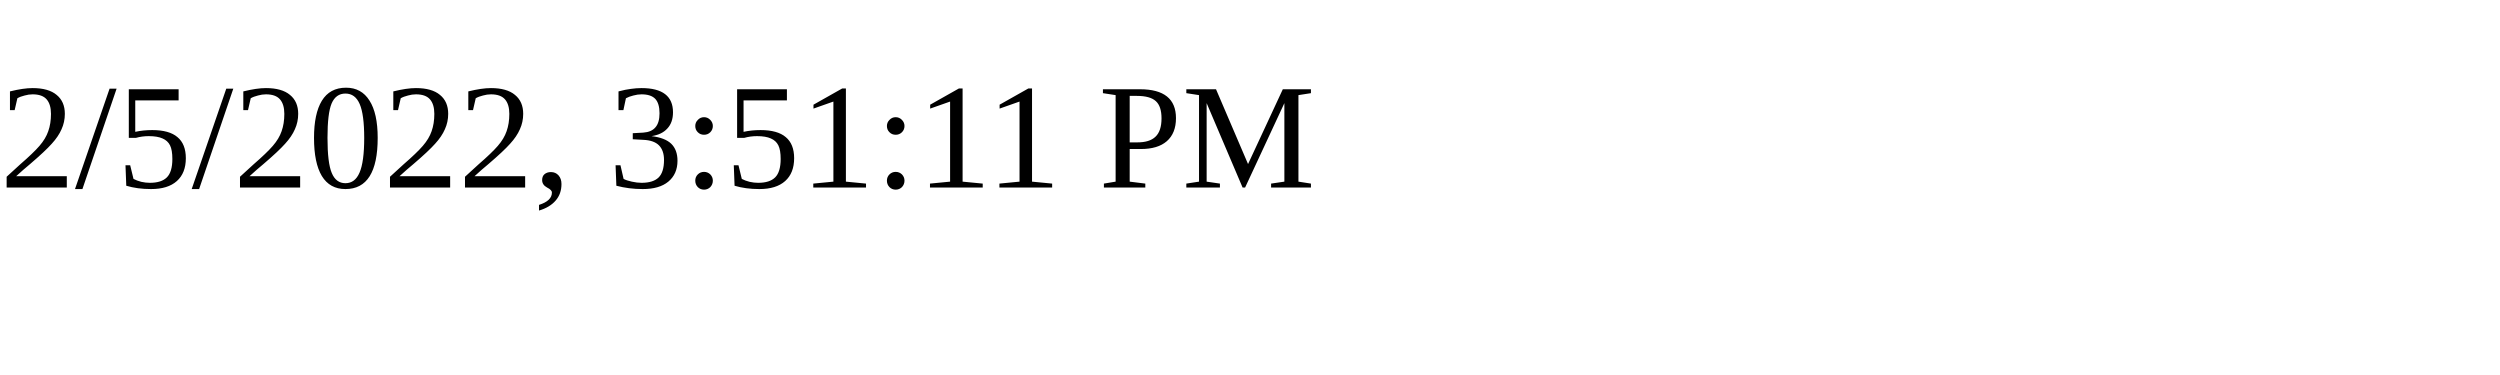
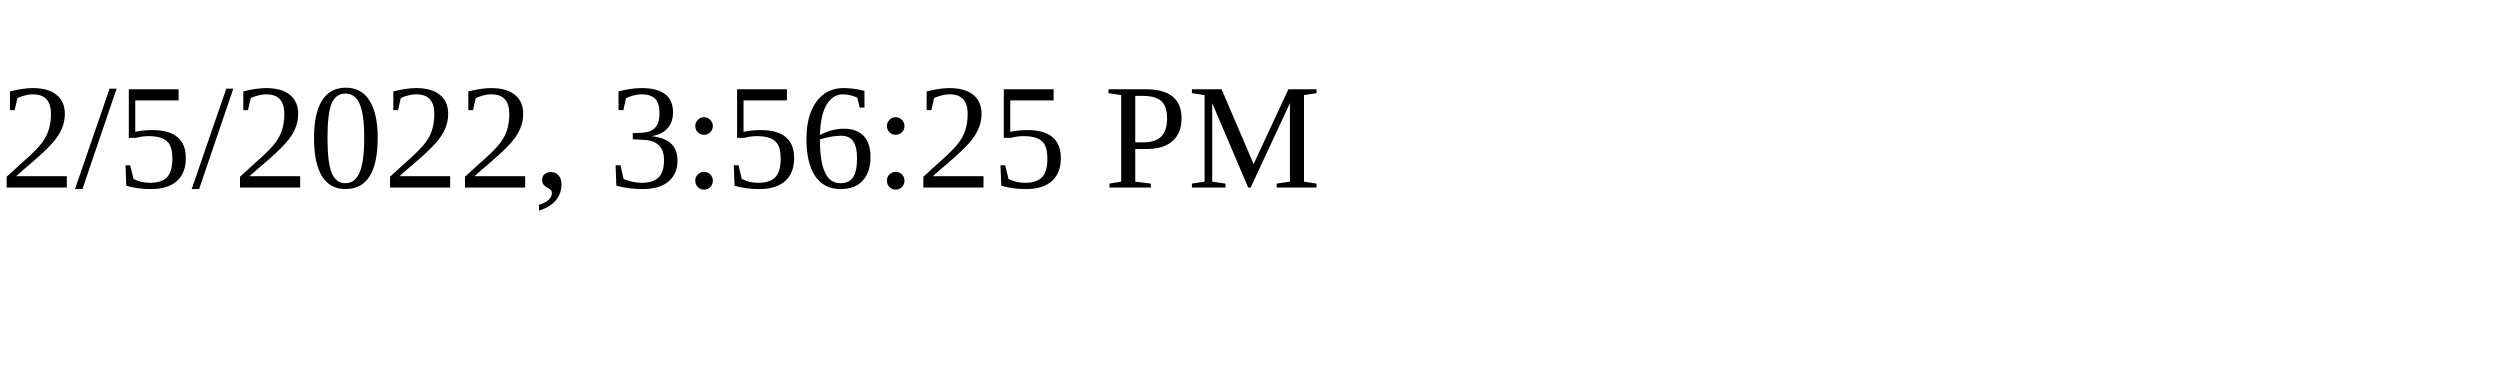
<svg xmlns="http://www.w3.org/2000/svg" height="30" width="200">
-   <text x="0" y="15">2/5/2022, 3:51:11 PM</text>
+   <text x="0" y="15">2/5/2022, 3:56:25 PM</text>
</svg>
